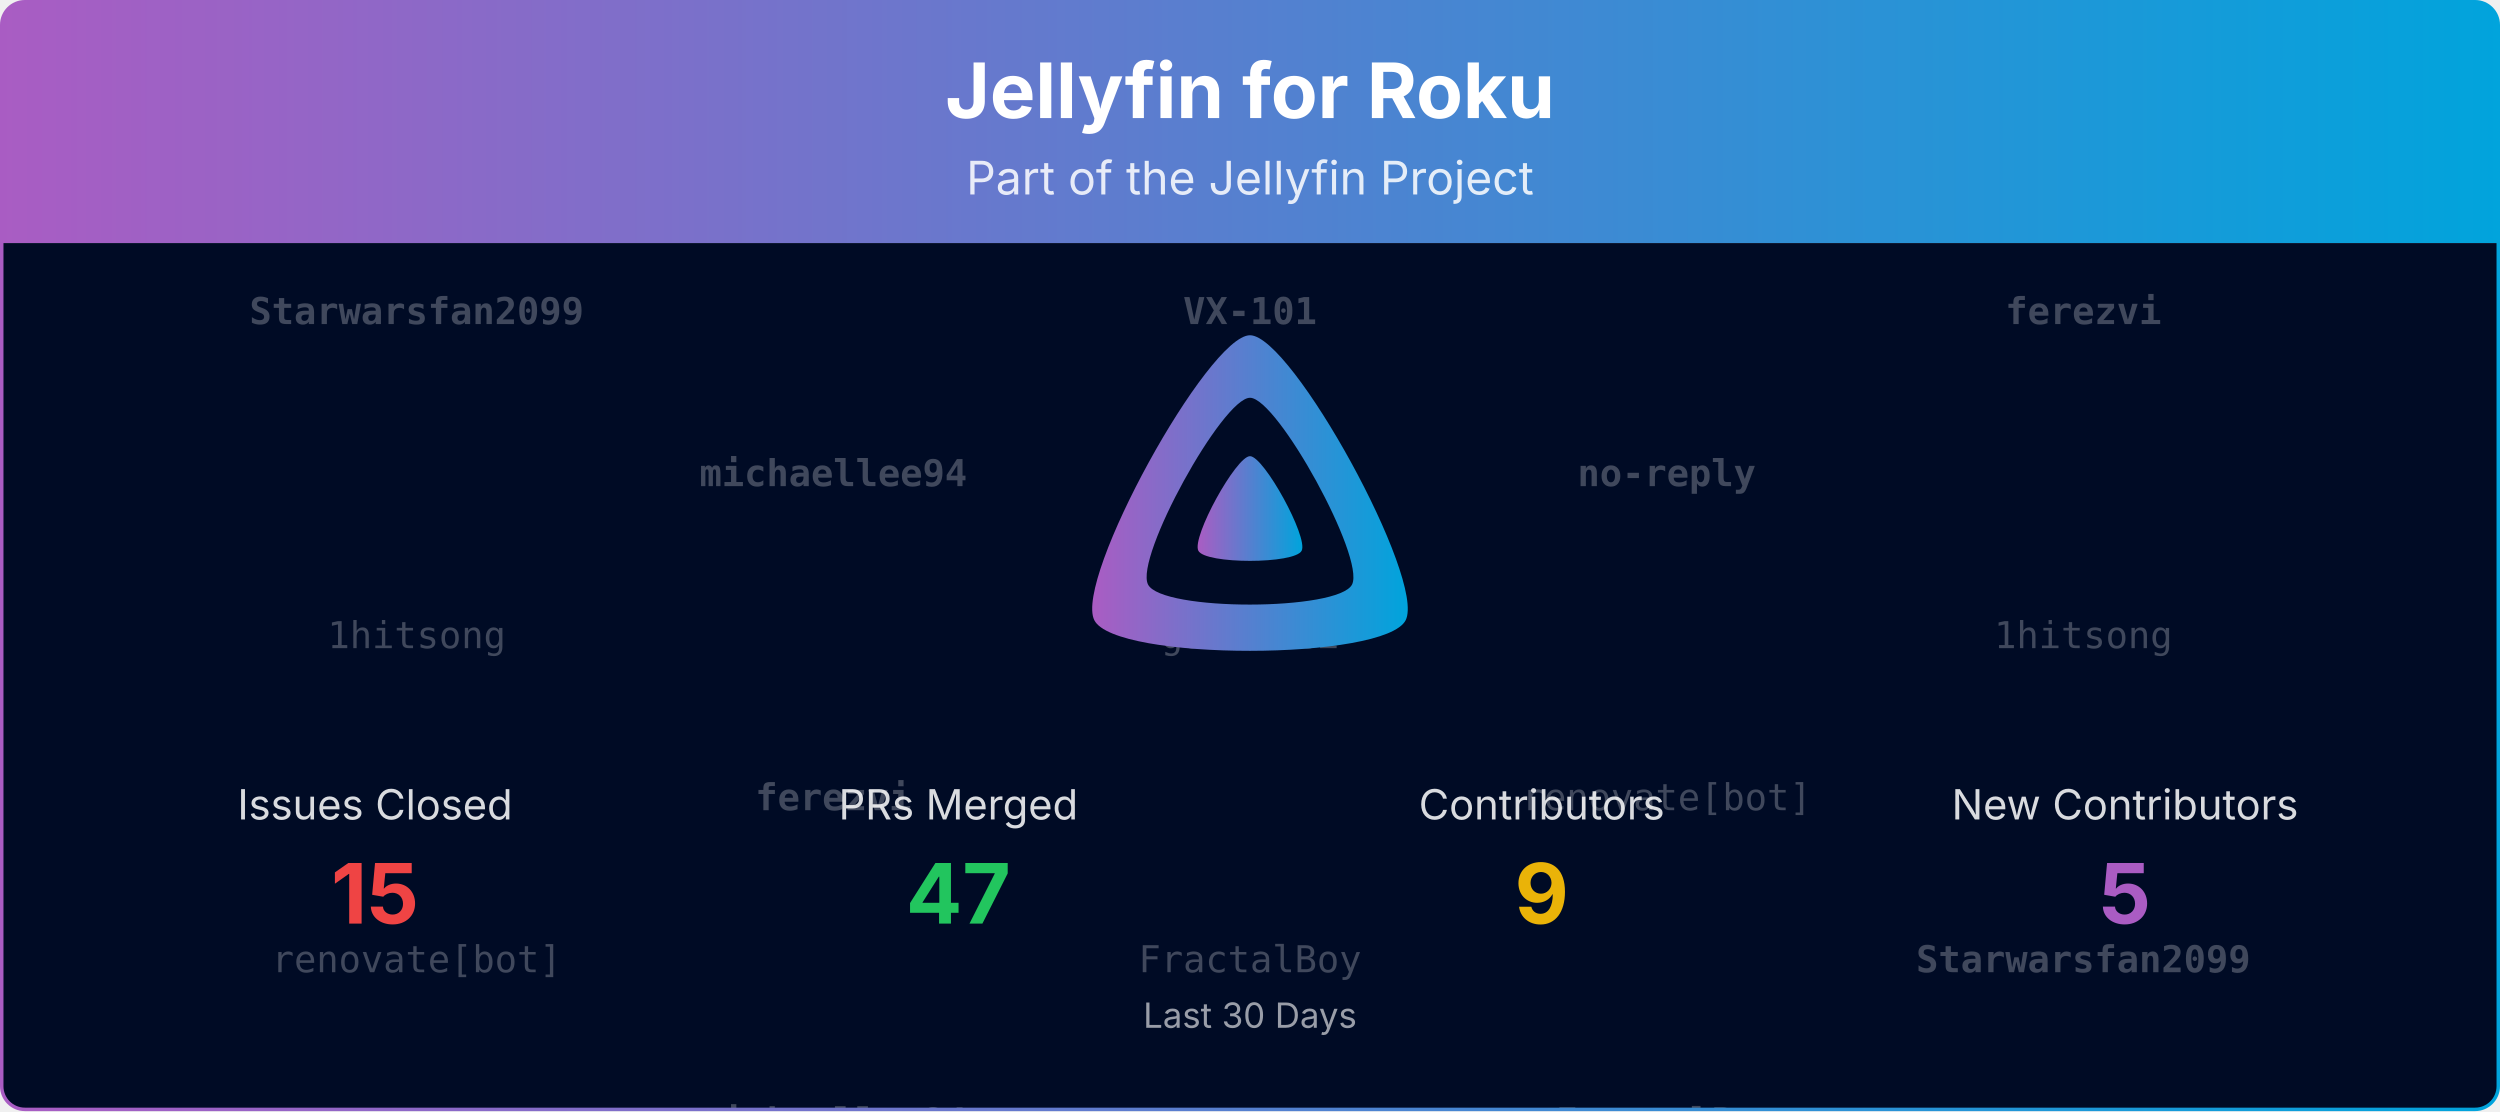
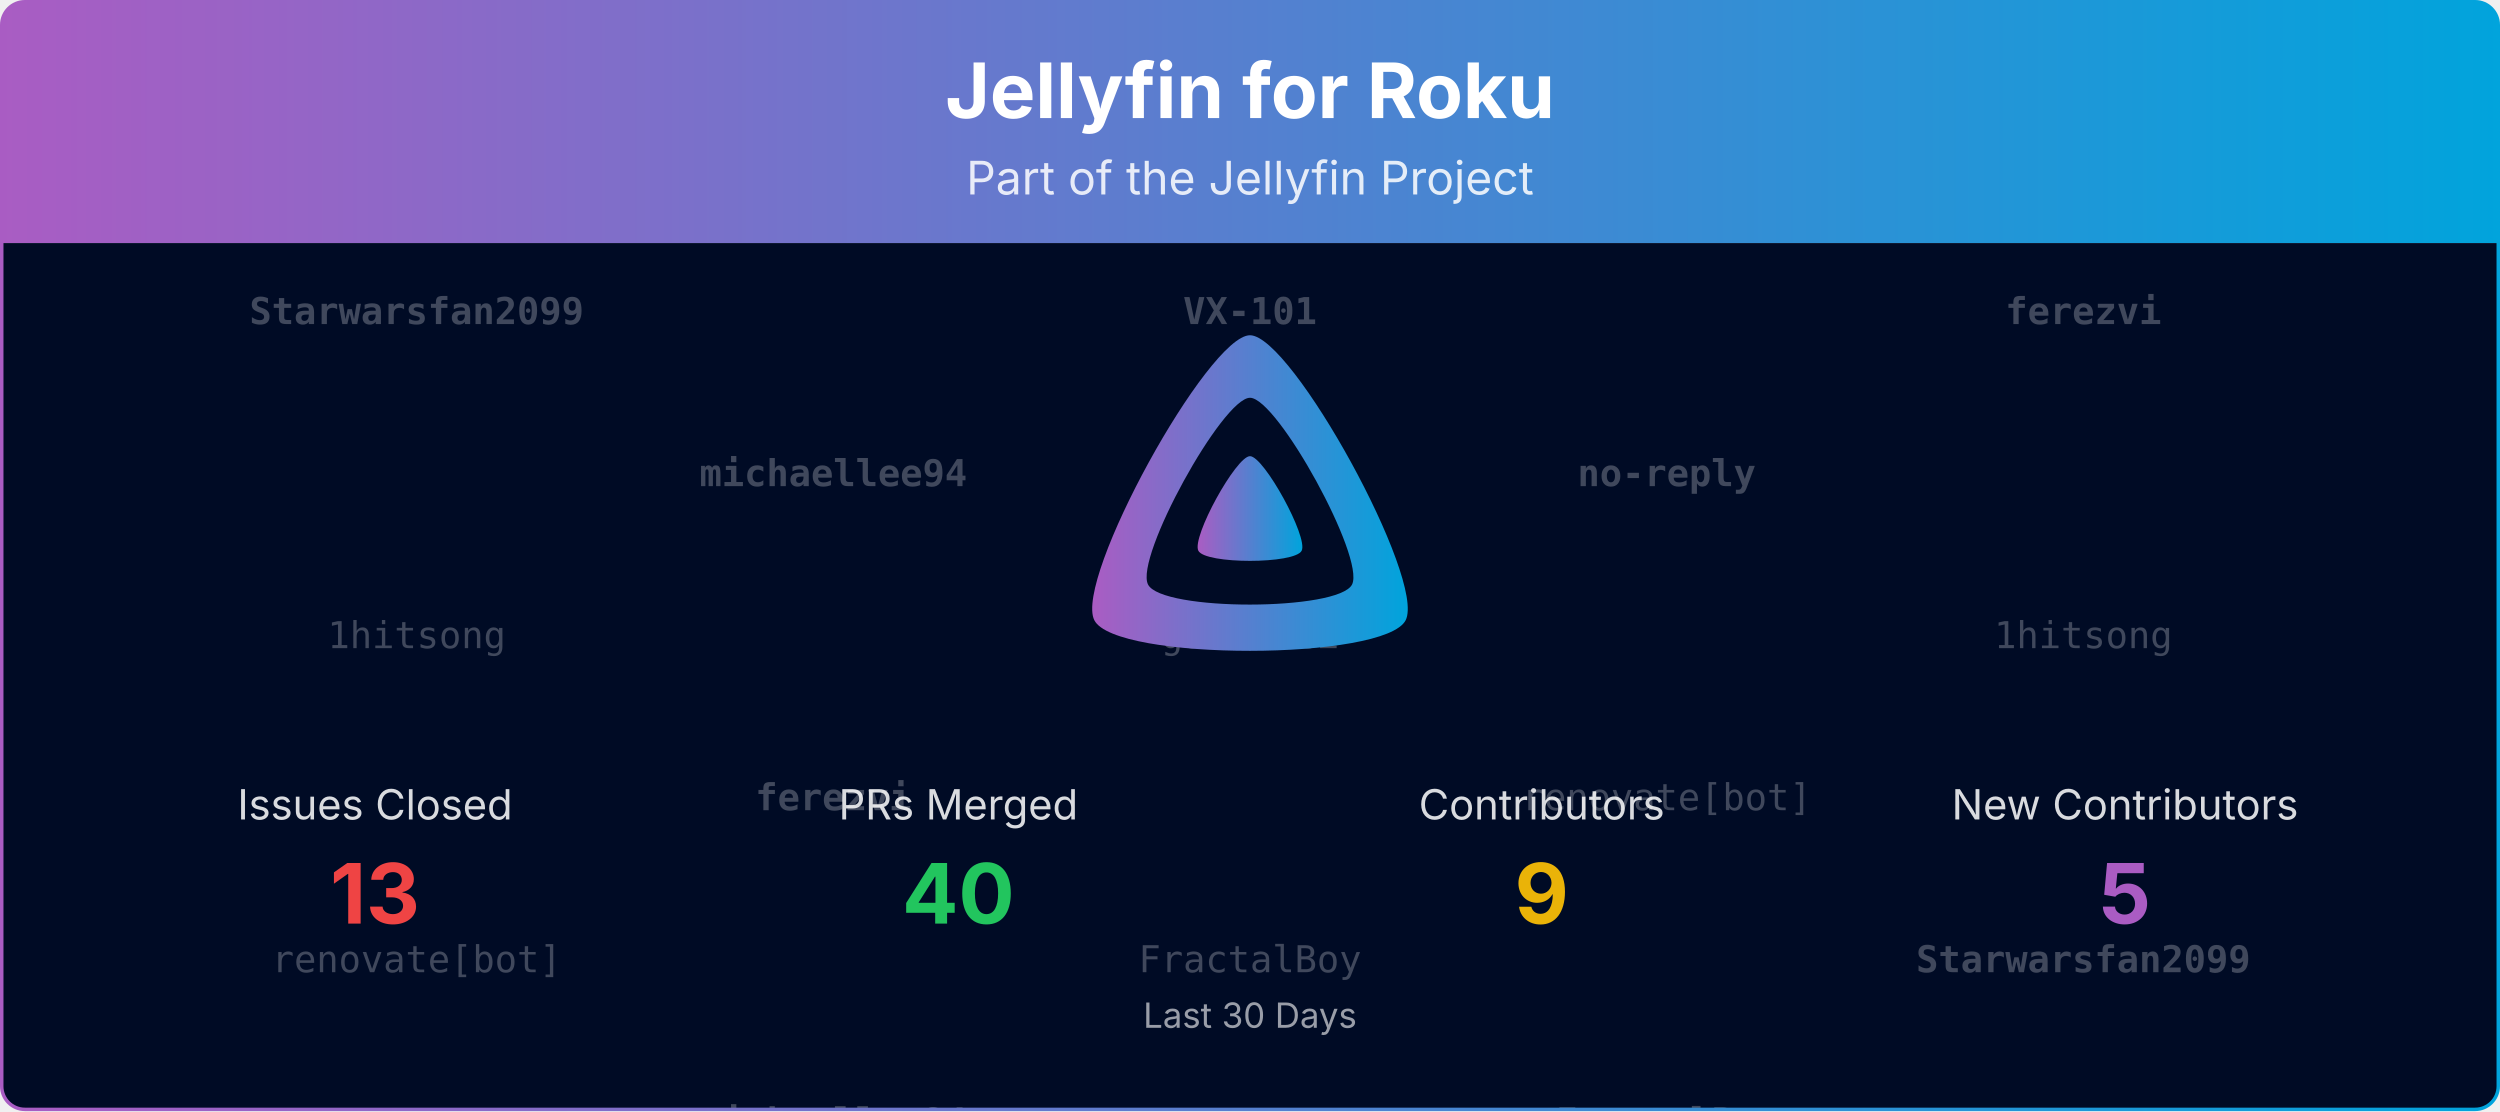
<svg xmlns="http://www.w3.org/2000/svg" viewBox="0 0 1080 480" width="100%" role="img" aria-label="Jellyfin for Roku">
  <defs>
    <linearGradient id="banner-jellyfin-roku-grad" x1="0" y1="0" x2="1" y2="0">
      <stop offset="0%" stop-color="#AA5CC3" />
      <stop offset="100%" stop-color="#00A4DC" />
    </linearGradient>
    <clipPath id="banner-jellyfin-roku-grad-clip">
      <rect x="0.75" y="0.75" width="1078.5" height="478.5" rx="10" ry="10" />
    </clipPath>
  </defs>
  <defs>
    <clipPath id="banner-jellyfin-roku-grad-rain-clip">
      <rect x="0.75" y="105" width="1078.5" height="374.25" />
    </clipPath>
  </defs>
  <g clip-path="url(#banner-jellyfin-roku-grad-clip)">
    <path d="M0.75,10.75 A10.0,10.0 0 0 1 10.75,0.75 L1069.25,0.75 A10.0,10.0 0 0 1 1079.25,10.75 L1079.25,105.00 L0.75,105.00 Z" fill="url(#banner-jellyfin-roku-grad)" />
    <text x="540.0" y="51" text-anchor="middle" font-size="33" font-weight="700" font-family="Plus Jakarta Sans, system-ui, -apple-system, Segoe UI, sans-serif" fill="#ffffff">Jellyfin for Roku</text>
    <text x="540.0" y="84" text-anchor="middle" font-size="20" font-family="Plus Jakarta Sans, system-ui, -apple-system, Segoe UI, sans-serif" fill="#ffffff" opacity="0.85">Part of the Jellyfin Project</text>
    <rect x="0.75" y="105" width="1078.5" height="374.25" fill="#000b25" />
    <g opacity="0.25" clip-path="url(#banner-jellyfin-roku-grad-rain-clip)" font-family="ui-monospace, SFMono-Regular, Menlo, Consolas, monospace" font-size="16" fill="#ffffff" text-anchor="middle">
      <g transform="translate(180.00,105)">
        <g>
          <animateTransform attributeName="transform" type="translate" values="0,-420;0,0" dur="10.00s" begin="-0.00s" repeatCount="indefinite" />
          <text y="35.0" font-weight="700">Starwarsfan2099</text>
          <text y="175.0">1hitsong</text>
          <text y="315.0">renovate[bot]</text>
          <text y="455.0" font-weight="700">Starwarsfan2099</text>
          <text y="595.0">1hitsong</text>
          <text y="735.0">renovate[bot]</text>
        </g>
      </g>
      <g transform="translate(540.00,105)">
        <g>
          <animateTransform attributeName="transform" type="translate" values="0,-420;0,0" dur="10.00s" begin="-1.91s" repeatCount="indefinite" />
          <text y="35.0" font-weight="700">VX-101</text>
          <text y="175.0">gabeluci</text>
          <text y="315.0">FractalBoy</text>
          <text y="455.0" font-weight="700">VX-101</text>
          <text y="595.0">gabeluci</text>
          <text y="735.0">FractalBoy</text>
        </g>
      </g>
      <g transform="translate(900.00,105)">
        <g>
          <animateTransform attributeName="transform" type="translate" values="0,-420;0,0" dur="10.00s" begin="-3.82s" repeatCount="indefinite" />
          <text y="35.0" font-weight="700">ferezvi</text>
          <text y="175.0">1hitsong</text>
          <text y="315.0" font-weight="700">Starwarsfan2099</text>
          <text y="455.0" font-weight="700">ferezvi</text>
          <text y="595.0">1hitsong</text>
          <text y="735.0" font-weight="700">Starwarsfan2099</text>
        </g>
      </g>
      <g transform="translate(360.00,105)">
        <g>
          <animateTransform attributeName="transform" type="translate" values="0,-420;0,0" dur="10.00s" begin="-5.73s" repeatCount="indefinite" />
          <text y="105.0" font-weight="700">michaellee94</text>
          <text y="245.0" font-weight="700">ferezvi</text>
          <text y="385.0" font-weight="700">michaellee94</text>
          <text y="525.0" font-weight="700">michaellee94</text>
          <text y="665.0" font-weight="700">ferezvi</text>
          <text y="805.0" font-weight="700">michaellee94</text>
        </g>
      </g>
      <g transform="translate(720.00,105)">
        <g>
          <animateTransform attributeName="transform" type="translate" values="0,-420;0,0" dur="10.00s" begin="-7.64s" repeatCount="indefinite" />
          <text y="105.0" font-weight="700">no-reply</text>
          <text y="245.0">renovate[bot]</text>
          <text y="385.0">FractalBoy</text>
          <text y="525.0" font-weight="700">no-reply</text>
          <text y="665.0">renovate[bot]</text>
          <text y="805.0">FractalBoy</text>
        </g>
      </g>
    </g>
    <g transform="translate(465.00,138.00) scale(0.29297)">
      <path fill="url(#banner-jellyfin-roku-grad)" fill-rule="evenodd" d="M256,23.3c-61.6,0-259.8,359.4-229.6,420.1s429.3,60,459.2,0S317.6,23.3,256,23.3zM406.5,390.8c-19.6,39.3-281.1,39.8-300.9,0s110.1-275.3,150.4-275.3S426.1,351.4,406.5,390.8z" />
      <path fill="url(#banner-jellyfin-roku-grad)" d="M256,201.6c-20.4,0-86.2,119.3-76.2,139.4s142.5,19.9,152.4,0S276.5,201.6,256,201.6z" />
    </g>
    <text x="162.0" y="354.0" text-anchor="middle" font-size="18" font-family="Plus Jakarta Sans, system-ui, -apple-system, Segoe UI, sans-serif" fill="#ffffff" opacity="0.85">Issues Closed</text>
-     <text x="162.0" y="399.0" text-anchor="middle" font-size="36" font-weight="700" font-family="Plus Jakarta Sans, system-ui, -apple-system, Segoe UI, sans-serif" fill="#ef4444">15</text>
+     <text x="162.0" y="399.0" text-anchor="middle" font-size="36" font-weight="700" font-family="Plus Jakarta Sans, system-ui, -apple-system, Segoe UI, sans-serif" fill="#ef4444">13</text>
    <text x="414.0" y="354.0" text-anchor="middle" font-size="18" font-family="Plus Jakarta Sans, system-ui, -apple-system, Segoe UI, sans-serif" fill="#ffffff" opacity="0.85">PRs Merged</text>
-     <text x="414.0" y="399.0" text-anchor="middle" font-size="36" font-weight="700" font-family="Plus Jakarta Sans, system-ui, -apple-system, Segoe UI, sans-serif" fill="#22c55e">47</text>
+     <text x="414.0" y="399.0" text-anchor="middle" font-size="36" font-weight="700" font-family="Plus Jakarta Sans, system-ui, -apple-system, Segoe UI, sans-serif" fill="#22c55e">40</text>
    <text x="666.0" y="354.0" text-anchor="middle" font-size="18" font-family="Plus Jakarta Sans, system-ui, -apple-system, Segoe UI, sans-serif" fill="#ffffff" opacity="0.85">Contributors</text>
    <text x="666.0" y="399.0" text-anchor="middle" font-size="36" font-weight="700" font-family="Plus Jakarta Sans, system-ui, -apple-system, Segoe UI, sans-serif" fill="#eab308">9</text>
    <text x="918.0" y="354.0" text-anchor="middle" font-size="18" font-family="Plus Jakarta Sans, system-ui, -apple-system, Segoe UI, sans-serif" fill="#ffffff" opacity="0.85">New Contributors</text>
    <text x="918.0" y="399.0" text-anchor="middle" font-size="36" font-weight="700" font-family="Plus Jakarta Sans, system-ui, -apple-system, Segoe UI, sans-serif" fill="#AA5CC3">5</text>
    <text x="540.0" y="444.0" text-anchor="middle" font-size="15" font-family="Plus Jakarta Sans, system-ui, -apple-system, Segoe UI, sans-serif" fill="#ffffff" opacity="0.6">Last 30 Days</text>
  </g>
  <rect x="0.75" y="0.75" width="1078.5" height="478.5" rx="10" ry="10" fill="none" stroke="url(#banner-jellyfin-roku-grad)" stroke-width="1.5" />
</svg>
